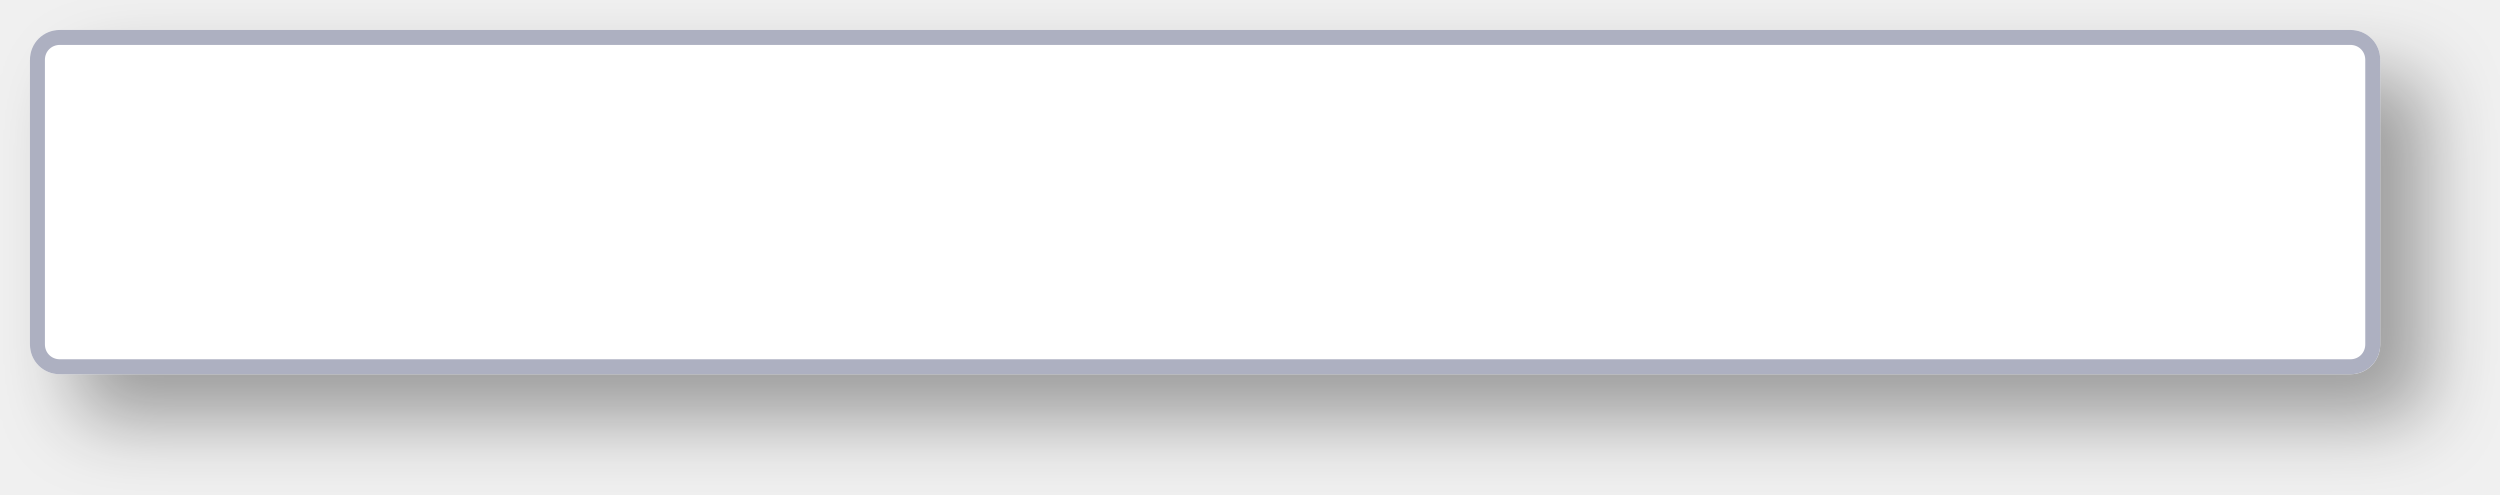
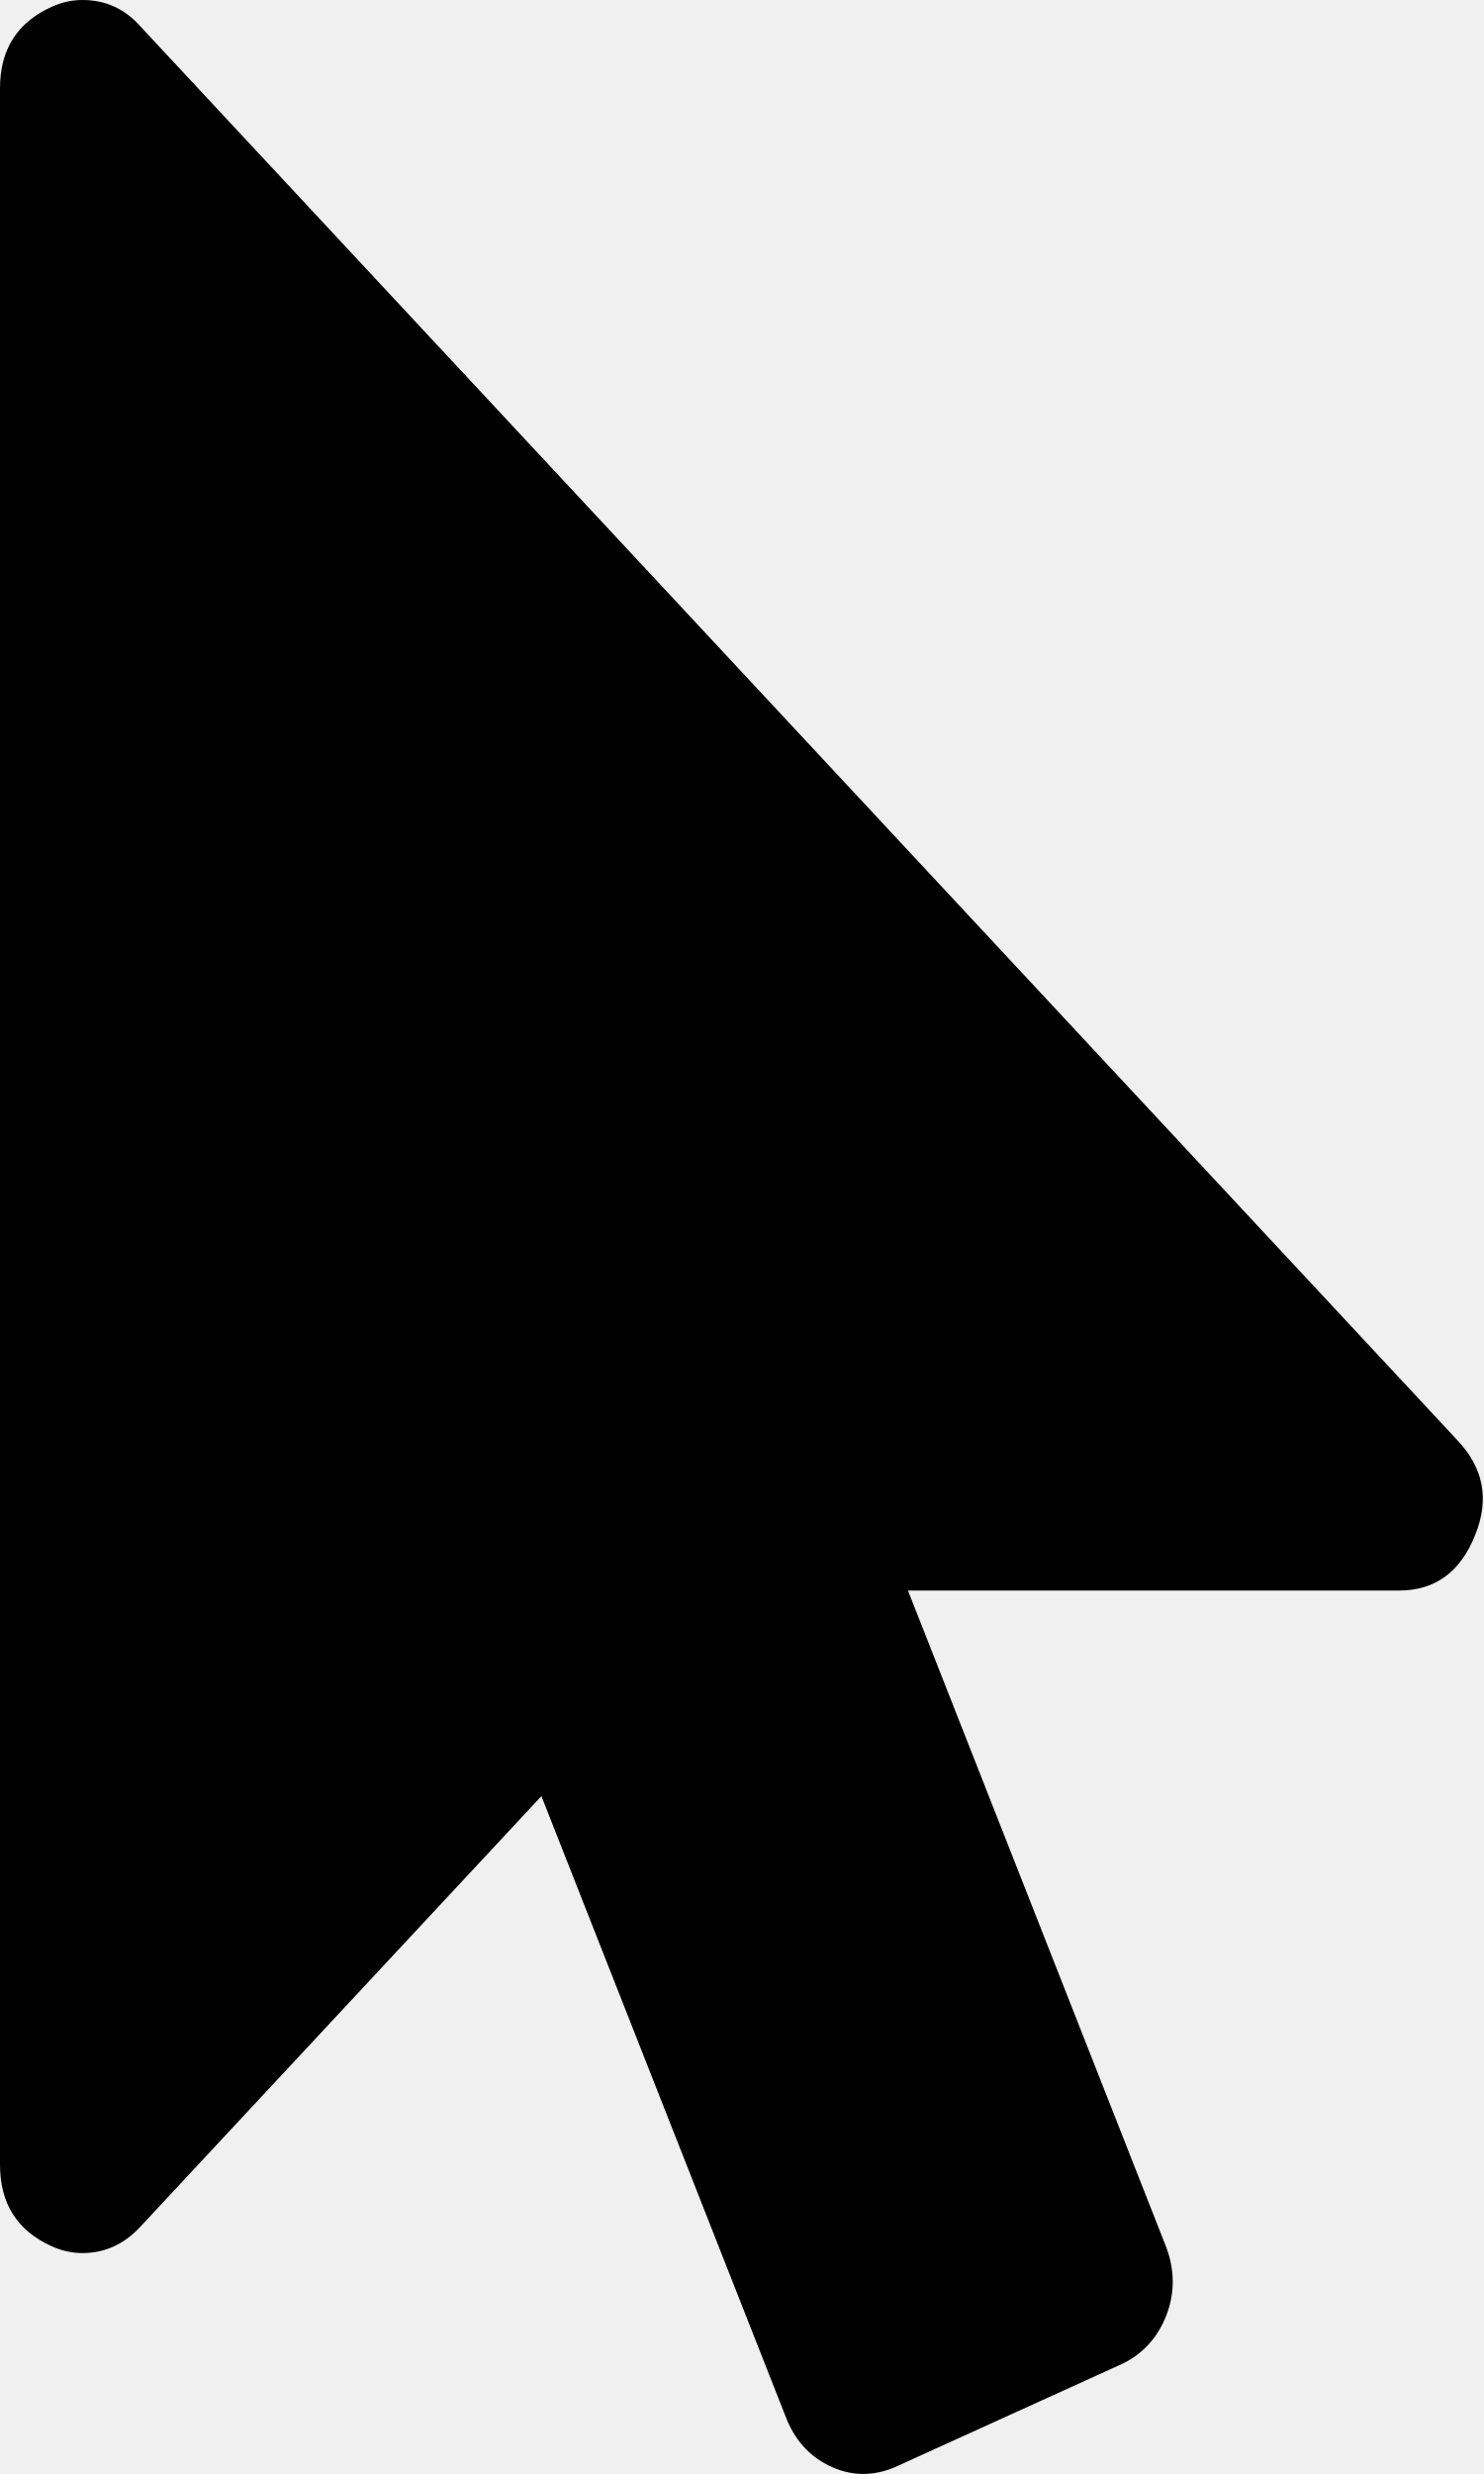
- <svg xmlns="http://www.w3.org/2000/svg" xmlns:xlink="http://www.w3.org/1999/xlink" version="1.1" width="167px" height="33px">
-   <defs>
-     <mask fill="white" id="clip96">
-       <path d="M 0 21  L 0 2  C 0 0.88  0.88 0  2 0  L 155 0  C 156.12 0  157 0.88  157 2  L 157 21  C 157 22.12  156.12 23  155 23  L 100.545 23  L 2 23  C 0.88 23  0 22.12  0 21  Z " fill-rule="evenodd" />
-     </mask>
-     <filter x="1061px" y="405px" width="167px" height="33px" filterUnits="userSpaceOnUse" id="filter97">
-       <feOffset dx="3" dy="3" in="SourceAlpha" result="shadowOffsetInner" />
-       <feGaussianBlur stdDeviation="2.5" in="shadowOffsetInner" result="shadowGaussian" />
-       <feComposite in2="shadowGaussian" operator="atop" in="SourceAlpha" result="shadowComposite" />
-       <feColorMatrix type="matrix" values="0 0 0 0 0  0 0 0 0 0  0 0 0 0 0  0 0 0 0.349 0  " in="shadowComposite" />
-     </filter>
-     <g id="widget98">
-       <path d="M 0 21  L 0 2  C 0 0.88  0.88 0  2 0  L 155 0  C 156.12 0  157 0.88  157 2  L 157 21  C 157 22.12  156.12 23  155 23  L 100.545 23  L 2 23  C 0.88 23  0 22.12  0 21  Z " fill-rule="nonzero" fill="#ffffff" stroke="none" transform="matrix(1 0 0 1 1063 407 )" />
-       <path d="M 0 21  L 0 2  C 0 0.88  0.88 0  2 0  L 155 0  C 156.12 0  157 0.88  157 2  L 157 21  C 157 22.12  156.12 23  155 23  L 100.545 23  L 2 23  C 0.88 23  0 22.12  0 21  Z " stroke-width="2" stroke="#adb0c1" fill="none" transform="matrix(1 0 0 1 1063 407 )" mask="url(#clip96)" />
-     </g>
-   </defs>
-   <g transform="matrix(1 0 0 1 -1061 -405 )">
-     <use xlink:href="#widget98" filter="url(#filter97)" />
-     <use xlink:href="#widget98" />
+ <svg xmlns="http://www.w3.org/2000/svg" version="1.1" width="6px" height="10px">
+   <g transform="matrix(1 0 0 1 -1057 -408 )">
+     <path d="M 0.567 0.106  L 5.891 5.82  C 5.998 5.932  6.023 6.06  5.964 6.205  C 5.905 6.354  5.802 6.429  5.657 6.429  L 3.671 6.429  L 4.716 9.085  C 4.75 9.178  4.75 9.269  4.716 9.358  C 4.681 9.448  4.622 9.513  4.539 9.554  L 3.619 9.972  C 3.532 10.009  3.447 10.009  3.364 9.972  C 3.281 9.935  3.22 9.872  3.182 9.782  L 2.189 7.26  L 0.567 9.001  C 0.501 9.072  0.423 9.107  0.333 9.107  C 0.291 9.107  0.25 9.098  0.208 9.079  C 0.069 9.016  0 8.906  0 8.75  L 0 0.357  C 0 0.201  0.069 0.091  0.208 0.028  C 0.25 0.009  0.291 0  0.333 0  C 0.426 0  0.504 0.035  0.567 0.106  Z " fill-rule="nonzero" fill="#000000" stroke="none" transform="matrix(1 0 0 1 1057 408 )" />
  </g>
</svg>
